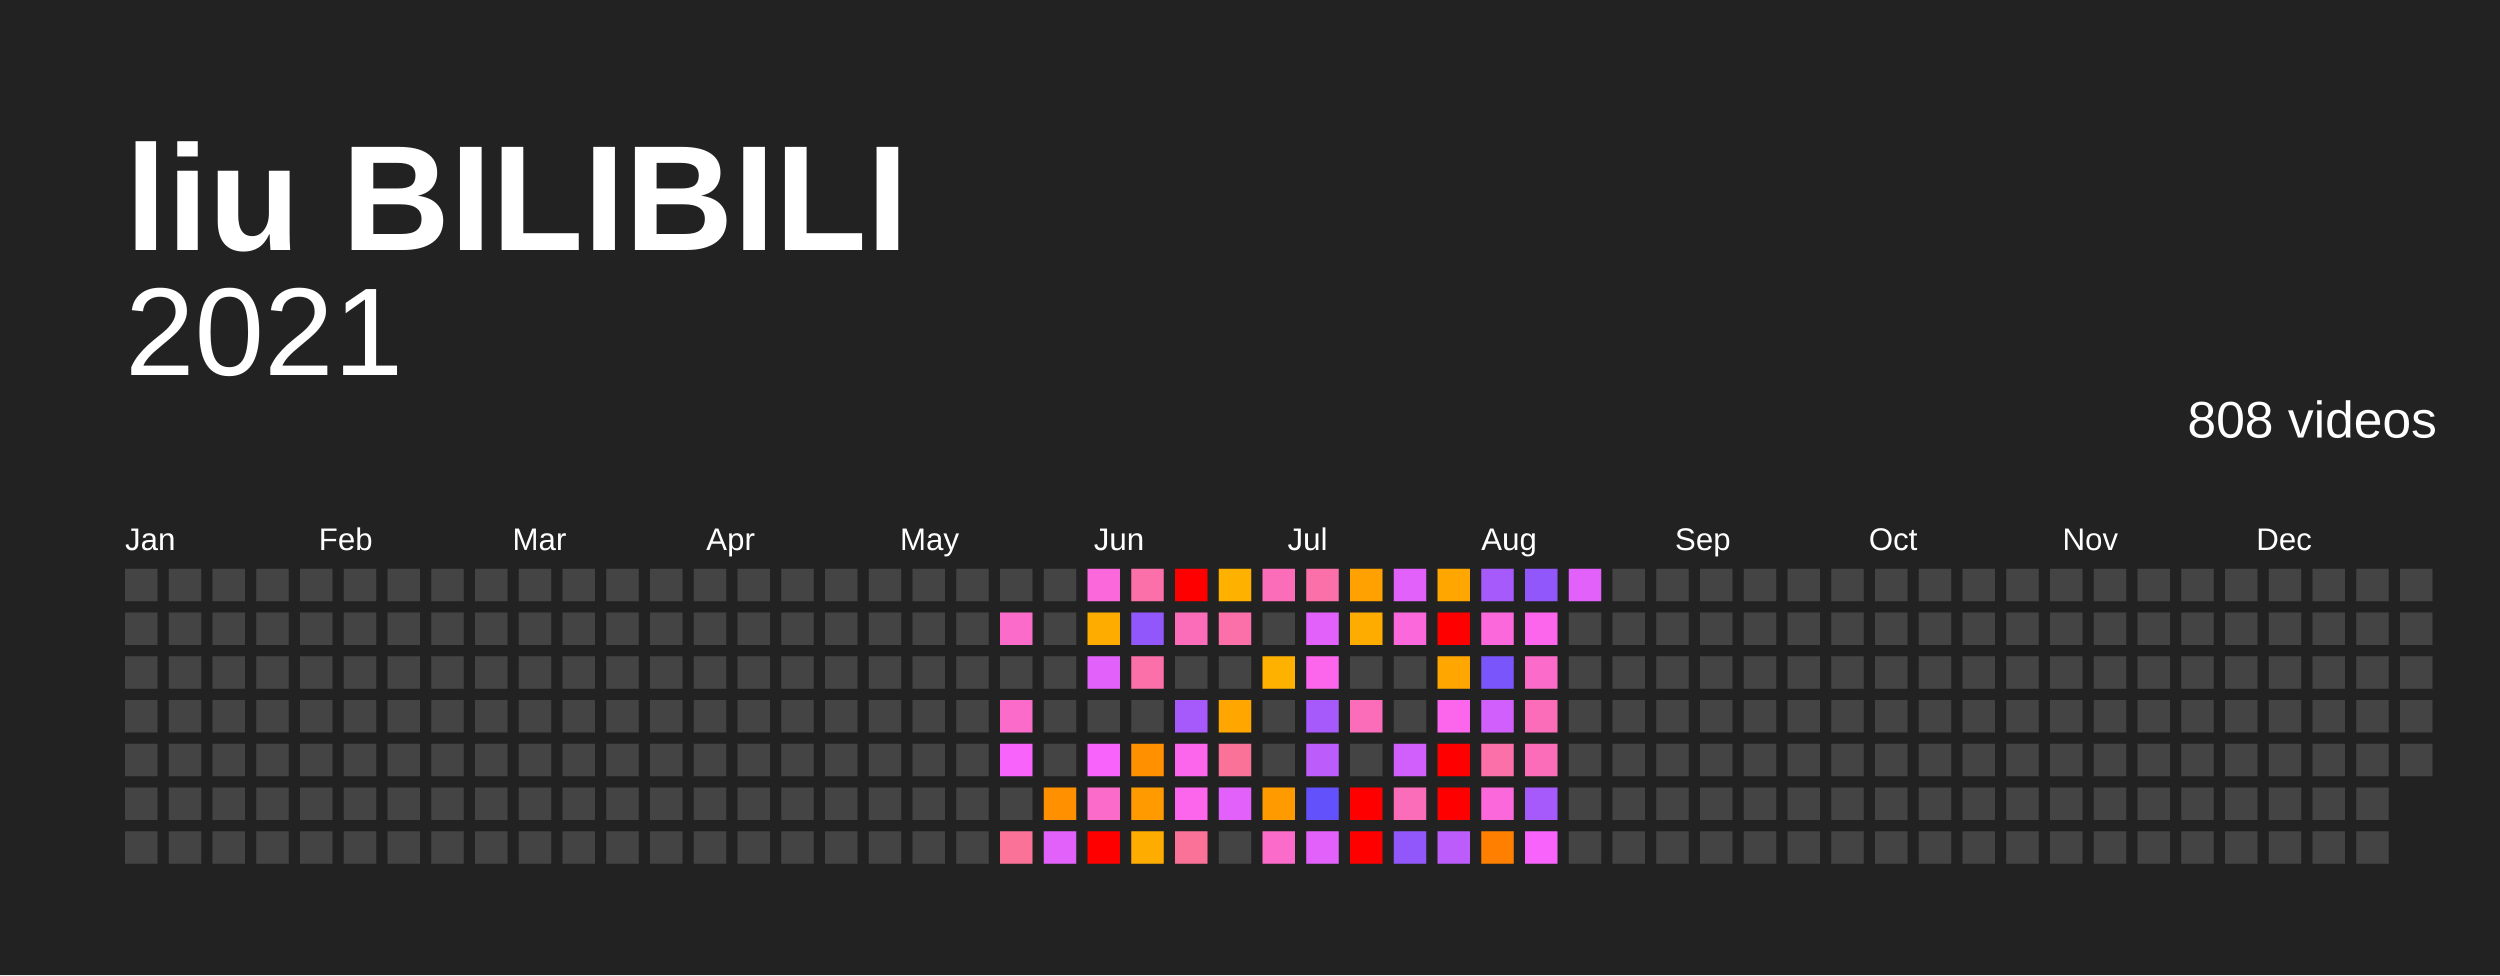
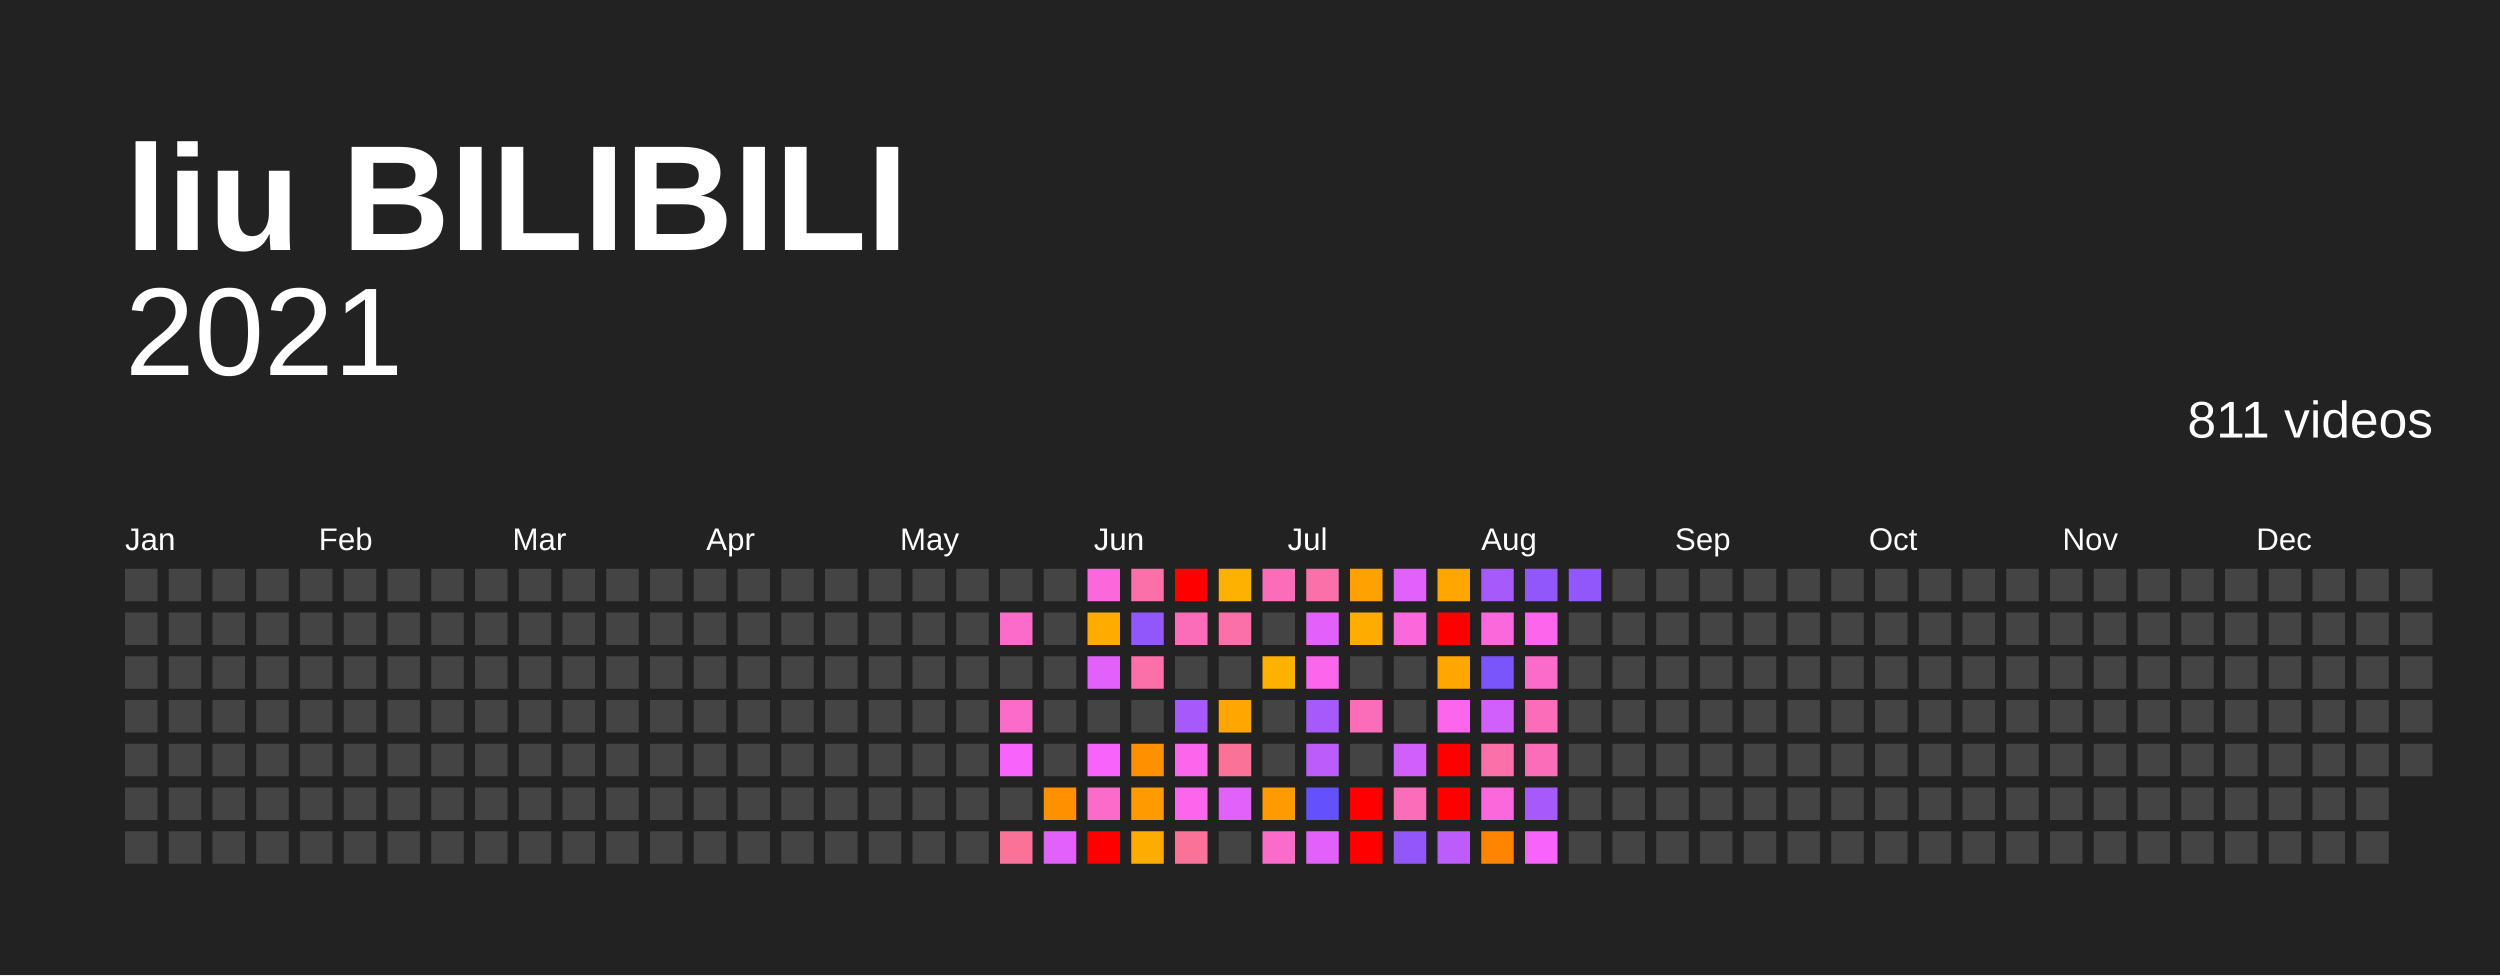
<svg xmlns="http://www.w3.org/2000/svg" baseProfile="full" height="78mm" version="1.1" viewBox="0,0,200,78" width="200mm">
  <defs />
  <rect fill="#222222" height="78" width="200" x="0" y="0" />
  <text fill="#FFFFFF" style="font-size:12px; font-family:Arial; font-weight:bold;" x="10" y="20">liu BILIBILI</text>
  <text alignment-baseline="hanging" fill="#FFFFFF" style="font-size:10.0px; font-family:Arial;" x="10" y="30">2021</text>
-   <text alignment-baseline="hanging" fill="#FFFFFF" style="font-size:4.125px; font-family:Arial;" x="175" y="35">808 videos</text>
+   <text alignment-baseline="hanging" fill="#FFFFFF" style="font-size:4.125px; font-family:Arial;" x="175" y="35">811 videos</text>
  <text fill="#FFFFFF" style="font-size:2.5px; font-family:Arial" x="10.0" y="44">Jan</text>
  <text fill="#FFFFFF" style="font-size:2.5px; font-family:Arial" x="25.5" y="44">Feb</text>
  <text fill="#FFFFFF" style="font-size:2.5px; font-family:Arial" x="41.0" y="44">Mar</text>
  <text fill="#FFFFFF" style="font-size:2.5px; font-family:Arial" x="56.5" y="44">Apr</text>
  <text fill="#FFFFFF" style="font-size:2.5px; font-family:Arial" x="72.0" y="44">May</text>
  <text fill="#FFFFFF" style="font-size:2.5px; font-family:Arial" x="87.5" y="44">Jun</text>
  <text fill="#FFFFFF" style="font-size:2.5px; font-family:Arial" x="103.0" y="44">Jul</text>
  <text fill="#FFFFFF" style="font-size:2.5px; font-family:Arial" x="118.5" y="44">Aug</text>
  <text fill="#FFFFFF" style="font-size:2.5px; font-family:Arial" x="134.0" y="44">Sep</text>
  <text fill="#FFFFFF" style="font-size:2.5px; font-family:Arial" x="149.5" y="44">Oct</text>
  <text fill="#FFFFFF" style="font-size:2.5px; font-family:Arial" x="165.0" y="44">Nov</text>
  <text fill="#FFFFFF" style="font-size:2.5px; font-family:Arial" x="180.5" y="44">Dec</text>
  <rect fill="#444444" height="2.6" width="2.6" x="10.0" y="45.5" />
  <rect fill="#444444" height="2.6" width="2.6" x="10.0" y="49.0" />
  <rect fill="#444444" height="2.6" width="2.6" x="10.0" y="52.5" />
  <rect fill="#444444" height="2.6" width="2.6" x="10.0" y="56.0" />
  <rect fill="#444444" height="2.6" width="2.6" x="10.0" y="59.5" />
  <rect fill="#444444" height="2.6" width="2.6" x="10.0" y="63.0" />
  <rect fill="#444444" height="2.6" width="2.6" x="10.0" y="66.5" />
  <rect fill="#444444" height="2.6" width="2.6" x="13.5" y="45.5" />
  <rect fill="#444444" height="2.6" width="2.6" x="13.5" y="49.0" />
  <rect fill="#444444" height="2.6" width="2.6" x="13.5" y="52.5" />
  <rect fill="#444444" height="2.6" width="2.6" x="13.5" y="56.0" />
  <rect fill="#444444" height="2.6" width="2.6" x="13.5" y="59.5" />
  <rect fill="#444444" height="2.6" width="2.6" x="13.5" y="63.0" />
  <rect fill="#444444" height="2.6" width="2.6" x="13.5" y="66.5" />
  <rect fill="#444444" height="2.6" width="2.6" x="17.0" y="45.5" />
  <rect fill="#444444" height="2.6" width="2.6" x="17.0" y="49.0" />
  <rect fill="#444444" height="2.6" width="2.6" x="17.0" y="52.5" />
  <rect fill="#444444" height="2.6" width="2.6" x="17.0" y="56.0" />
  <rect fill="#444444" height="2.6" width="2.6" x="17.0" y="59.5" />
  <rect fill="#444444" height="2.6" width="2.6" x="17.0" y="63.0" />
  <rect fill="#444444" height="2.6" width="2.6" x="17.0" y="66.5" />
  <rect fill="#444444" height="2.6" width="2.6" x="20.5" y="45.5" />
  <rect fill="#444444" height="2.6" width="2.6" x="20.5" y="49.0" />
  <rect fill="#444444" height="2.6" width="2.6" x="20.5" y="52.5" />
  <rect fill="#444444" height="2.6" width="2.6" x="20.5" y="56.0" />
  <rect fill="#444444" height="2.6" width="2.6" x="20.5" y="59.5" />
  <rect fill="#444444" height="2.6" width="2.6" x="20.5" y="63.0" />
  <rect fill="#444444" height="2.6" width="2.6" x="20.5" y="66.5" />
  <rect fill="#444444" height="2.6" width="2.6" x="24.0" y="45.5" />
  <rect fill="#444444" height="2.6" width="2.6" x="24.0" y="49.0" />
  <rect fill="#444444" height="2.6" width="2.6" x="24.0" y="52.5" />
  <rect fill="#444444" height="2.6" width="2.6" x="24.0" y="56.0" />
  <rect fill="#444444" height="2.6" width="2.6" x="24.0" y="59.5" />
  <rect fill="#444444" height="2.6" width="2.6" x="24.0" y="63.0" />
  <rect fill="#444444" height="2.6" width="2.6" x="24.0" y="66.5" />
  <rect fill="#444444" height="2.6" width="2.6" x="27.5" y="45.5" />
  <rect fill="#444444" height="2.6" width="2.6" x="27.5" y="49.0" />
  <rect fill="#444444" height="2.6" width="2.6" x="27.5" y="52.5" />
  <rect fill="#444444" height="2.6" width="2.6" x="27.5" y="56.0" />
  <rect fill="#444444" height="2.6" width="2.6" x="27.5" y="59.5" />
  <rect fill="#444444" height="2.6" width="2.6" x="27.5" y="63.0" />
  <rect fill="#444444" height="2.6" width="2.6" x="27.5" y="66.5" />
  <rect fill="#444444" height="2.6" width="2.6" x="31.0" y="45.5" />
  <rect fill="#444444" height="2.6" width="2.6" x="31.0" y="49.0" />
  <rect fill="#444444" height="2.6" width="2.6" x="31.0" y="52.5" />
  <rect fill="#444444" height="2.6" width="2.6" x="31.0" y="56.0" />
  <rect fill="#444444" height="2.6" width="2.6" x="31.0" y="59.5" />
  <rect fill="#444444" height="2.6" width="2.6" x="31.0" y="63.0" />
  <rect fill="#444444" height="2.6" width="2.6" x="31.0" y="66.5" />
  <rect fill="#444444" height="2.6" width="2.6" x="34.5" y="45.5" />
  <rect fill="#444444" height="2.6" width="2.6" x="34.5" y="49.0" />
  <rect fill="#444444" height="2.6" width="2.6" x="34.5" y="52.5" />
  <rect fill="#444444" height="2.6" width="2.6" x="34.5" y="56.0" />
  <rect fill="#444444" height="2.6" width="2.6" x="34.5" y="59.5" />
  <rect fill="#444444" height="2.6" width="2.6" x="34.5" y="63.0" />
  <rect fill="#444444" height="2.6" width="2.6" x="34.5" y="66.5" />
  <rect fill="#444444" height="2.6" width="2.6" x="38.0" y="45.5" />
  <rect fill="#444444" height="2.6" width="2.6" x="38.0" y="49.0" />
  <rect fill="#444444" height="2.6" width="2.6" x="38.0" y="52.5" />
  <rect fill="#444444" height="2.6" width="2.6" x="38.0" y="56.0" />
  <rect fill="#444444" height="2.6" width="2.6" x="38.0" y="59.5" />
  <rect fill="#444444" height="2.6" width="2.6" x="38.0" y="63.0" />
  <rect fill="#444444" height="2.6" width="2.6" x="38.0" y="66.5" />
  <rect fill="#444444" height="2.6" width="2.6" x="41.5" y="45.5" />
  <rect fill="#444444" height="2.6" width="2.6" x="41.5" y="49.0" />
  <rect fill="#444444" height="2.6" width="2.6" x="41.5" y="52.5" />
  <rect fill="#444444" height="2.6" width="2.6" x="41.5" y="56.0" />
  <rect fill="#444444" height="2.6" width="2.6" x="41.5" y="59.5" />
  <rect fill="#444444" height="2.6" width="2.6" x="41.5" y="63.0" />
  <rect fill="#444444" height="2.6" width="2.6" x="41.5" y="66.5" />
  <rect fill="#444444" height="2.6" width="2.6" x="45.0" y="45.5" />
  <rect fill="#444444" height="2.6" width="2.6" x="45.0" y="49.0" />
  <rect fill="#444444" height="2.6" width="2.6" x="45.0" y="52.5" />
  <rect fill="#444444" height="2.6" width="2.6" x="45.0" y="56.0" />
  <rect fill="#444444" height="2.6" width="2.6" x="45.0" y="59.5" />
  <rect fill="#444444" height="2.6" width="2.6" x="45.0" y="63.0" />
  <rect fill="#444444" height="2.6" width="2.6" x="45.0" y="66.5" />
  <rect fill="#444444" height="2.6" width="2.6" x="48.5" y="45.5" />
  <rect fill="#444444" height="2.6" width="2.6" x="48.5" y="49.0" />
  <rect fill="#444444" height="2.6" width="2.6" x="48.5" y="52.5" />
  <rect fill="#444444" height="2.6" width="2.6" x="48.5" y="56.0" />
  <rect fill="#444444" height="2.6" width="2.6" x="48.5" y="59.5" />
  <rect fill="#444444" height="2.6" width="2.6" x="48.5" y="63.0" />
  <rect fill="#444444" height="2.6" width="2.6" x="48.5" y="66.5" />
  <rect fill="#444444" height="2.6" width="2.6" x="52.0" y="45.5" />
  <rect fill="#444444" height="2.6" width="2.6" x="52.0" y="49.0" />
  <rect fill="#444444" height="2.6" width="2.6" x="52.0" y="52.5" />
  <rect fill="#444444" height="2.6" width="2.6" x="52.0" y="56.0" />
  <rect fill="#444444" height="2.6" width="2.6" x="52.0" y="59.5" />
  <rect fill="#444444" height="2.6" width="2.6" x="52.0" y="63.0" />
  <rect fill="#444444" height="2.6" width="2.6" x="52.0" y="66.5" />
  <rect fill="#444444" height="2.6" width="2.6" x="55.5" y="45.5" />
  <rect fill="#444444" height="2.6" width="2.6" x="55.5" y="49.0" />
  <rect fill="#444444" height="2.6" width="2.6" x="55.5" y="52.5" />
  <rect fill="#444444" height="2.6" width="2.6" x="55.5" y="56.0" />
  <rect fill="#444444" height="2.6" width="2.6" x="55.5" y="59.5" />
  <rect fill="#444444" height="2.6" width="2.6" x="55.5" y="63.0" />
  <rect fill="#444444" height="2.6" width="2.6" x="55.5" y="66.5" />
  <rect fill="#444444" height="2.6" width="2.6" x="59.0" y="45.5" />
  <rect fill="#444444" height="2.6" width="2.6" x="59.0" y="49.0" />
  <rect fill="#444444" height="2.6" width="2.6" x="59.0" y="52.5" />
  <rect fill="#444444" height="2.6" width="2.6" x="59.0" y="56.0" />
  <rect fill="#444444" height="2.6" width="2.6" x="59.0" y="59.5" />
  <rect fill="#444444" height="2.6" width="2.6" x="59.0" y="63.0" />
  <rect fill="#444444" height="2.6" width="2.6" x="59.0" y="66.5" />
  <rect fill="#444444" height="2.6" width="2.6" x="62.5" y="45.5" />
  <rect fill="#444444" height="2.6" width="2.6" x="62.5" y="49.0" />
  <rect fill="#444444" height="2.6" width="2.6" x="62.5" y="52.5" />
  <rect fill="#444444" height="2.6" width="2.6" x="62.5" y="56.0" />
  <rect fill="#444444" height="2.6" width="2.6" x="62.5" y="59.5" />
  <rect fill="#444444" height="2.6" width="2.6" x="62.5" y="63.0" />
  <rect fill="#444444" height="2.6" width="2.6" x="62.5" y="66.5" />
  <rect fill="#444444" height="2.6" width="2.6" x="66.0" y="45.5" />
  <rect fill="#444444" height="2.6" width="2.6" x="66.0" y="49.0" />
  <rect fill="#444444" height="2.6" width="2.6" x="66.0" y="52.5" />
  <rect fill="#444444" height="2.6" width="2.6" x="66.0" y="56.0" />
  <rect fill="#444444" height="2.6" width="2.6" x="66.0" y="59.5" />
  <rect fill="#444444" height="2.6" width="2.6" x="66.0" y="63.0" />
  <rect fill="#444444" height="2.6" width="2.6" x="66.0" y="66.5" />
  <rect fill="#444444" height="2.6" width="2.6" x="69.5" y="45.5" />
  <rect fill="#444444" height="2.6" width="2.6" x="69.5" y="49.0" />
  <rect fill="#444444" height="2.6" width="2.6" x="69.5" y="52.5" />
  <rect fill="#444444" height="2.6" width="2.6" x="69.5" y="56.0" />
  <rect fill="#444444" height="2.6" width="2.6" x="69.5" y="59.5" />
  <rect fill="#444444" height="2.6" width="2.6" x="69.5" y="63.0" />
  <rect fill="#444444" height="2.6" width="2.6" x="69.5" y="66.5" />
  <rect fill="#444444" height="2.6" width="2.6" x="73.0" y="45.5" />
  <rect fill="#444444" height="2.6" width="2.6" x="73.0" y="49.0" />
  <rect fill="#444444" height="2.6" width="2.6" x="73.0" y="52.5" />
  <rect fill="#444444" height="2.6" width="2.6" x="73.0" y="56.0" />
  <rect fill="#444444" height="2.6" width="2.6" x="73.0" y="59.5" />
  <rect fill="#444444" height="2.6" width="2.6" x="73.0" y="63.0" />
  <rect fill="#444444" height="2.6" width="2.6" x="73.0" y="66.5" />
  <rect fill="#444444" height="2.6" width="2.6" x="76.5" y="45.5" />
  <rect fill="#444444" height="2.6" width="2.6" x="76.5" y="49.0" />
  <rect fill="#444444" height="2.6" width="2.6" x="76.5" y="52.5" />
  <rect fill="#444444" height="2.6" width="2.6" x="76.5" y="56.0" />
  <rect fill="#444444" height="2.6" width="2.6" x="76.5" y="59.5" />
  <rect fill="#444444" height="2.6" width="2.6" x="76.5" y="63.0" />
  <rect fill="#444444" height="2.6" width="2.6" x="76.5" y="66.5" />
  <rect fill="#444444" height="2.6" width="2.6" x="80.0" y="45.5" />
  <rect fill="#fb6bca" height="2.6" width="2.6" x="80.0" y="49.0" />
  <rect fill="#444444" height="2.6" width="2.6" x="80.0" y="52.5" />
  <rect fill="#fb6bca" height="2.6" width="2.6" x="80.0" y="56.0" />
  <rect fill="#f763fb" height="2.6" width="2.6" x="80.0" y="59.5" />
  <rect fill="#444444" height="2.6" width="2.6" x="80.0" y="63.0" />
  <rect fill="#fb7299" height="2.6" width="2.6" x="80.0" y="66.5" />
  <rect fill="#444444" height="2.6" width="2.6" x="83.5" y="45.5" />
  <rect fill="#444444" height="2.6" width="2.6" x="83.5" y="49.0" />
  <rect fill="#444444" height="2.6" width="2.6" x="83.5" y="52.5" />
  <rect fill="#444444" height="2.6" width="2.6" x="83.5" y="56.0" />
  <rect fill="#444444" height="2.6" width="2.6" x="83.5" y="59.5" />
  <rect fill="#ff9000" height="2.6" width="2.6" x="83.5" y="63.0" />
  <rect fill="#e361fb" height="2.6" width="2.6" x="83.5" y="66.5" />
  <rect fill="#fb68db" height="2.6" width="2.6" x="87.0" y="45.5" />
  <rect fill="#ffac00" height="2.6" width="2.6" x="87.0" y="49.0" />
  <rect fill="#e361fb" height="2.6" width="2.6" x="87.0" y="52.5" />
  <rect fill="#444444" height="2.6" width="2.6" x="87.0" y="56.0" />
  <rect fill="#f763fb" height="2.6" width="2.6" x="87.0" y="59.5" />
  <rect fill="#fb6bca" height="2.6" width="2.6" x="87.0" y="63.0" />
  <rect fill="red" height="2.6" width="2.6" x="87.0" y="66.5" />
  <rect fill="#fb70a9" height="2.6" width="2.6" x="90.5" y="45.5" />
  <rect fill="#9157fb" height="2.6" width="2.6" x="90.5" y="49.0" />
  <rect fill="#fb70a9" height="2.6" width="2.6" x="90.5" y="52.5" />
  <rect fill="#444444" height="2.6" width="2.6" x="90.5" y="56.0" />
  <rect fill="#ff9000" height="2.6" width="2.6" x="90.5" y="59.5" />
  <rect fill="#ff9b00" height="2.6" width="2.6" x="90.5" y="63.0" />
  <rect fill="#ffac00" height="2.6" width="2.6" x="90.5" y="66.5" />
  <rect fill="red" height="2.6" width="2.6" x="94.0" y="45.5" />
  <rect fill="#fb6db9" height="2.6" width="2.6" x="94.0" y="49.0" />
  <rect fill="#444444" height="2.6" width="2.6" x="94.0" y="52.5" />
  <rect fill="#a65afb" height="2.6" width="2.6" x="94.0" y="56.0" />
  <rect fill="#fb66ed" height="2.6" width="2.6" x="94.0" y="59.5" />
  <rect fill="#fb66ed" height="2.6" width="2.6" x="94.0" y="63.0" />
  <rect fill="#fb7299" height="2.6" width="2.6" x="94.0" y="66.5" />
  <rect fill="#ffb100" height="2.6" width="2.6" x="97.5" y="45.5" />
  <rect fill="#fb70a9" height="2.6" width="2.6" x="97.5" y="49.0" />
  <rect fill="#444444" height="2.6" width="2.6" x="97.5" y="52.5" />
  <rect fill="#ffa600" height="2.6" width="2.6" x="97.5" y="56.0" />
  <rect fill="#fb7299" height="2.6" width="2.6" x="97.5" y="59.5" />
  <rect fill="#e361fb" height="2.6" width="2.6" x="97.5" y="63.0" />
  <rect fill="#444444" height="2.6" width="2.6" x="97.5" y="66.5" />
  <rect fill="#fb6db9" height="2.6" width="2.6" x="101.0" y="45.5" />
  <rect fill="#444444" height="2.6" width="2.6" x="101.0" y="49.0" />
  <rect fill="#ffb100" height="2.6" width="2.6" x="101.0" y="52.5" />
  <rect fill="#444444" height="2.6" width="2.6" x="101.0" y="56.0" />
  <rect fill="#444444" height="2.6" width="2.6" x="101.0" y="59.5" />
  <rect fill="#ff9b00" height="2.6" width="2.6" x="101.0" y="63.0" />
  <rect fill="#fb6bca" height="2.6" width="2.6" x="101.0" y="66.5" />
  <rect fill="#fb70a9" height="2.6" width="2.6" x="104.5" y="45.5" />
  <rect fill="#e361fb" height="2.6" width="2.6" x="104.5" y="49.0" />
  <rect fill="#fb66ed" height="2.6" width="2.6" x="104.5" y="52.5" />
  <rect fill="#a65afb" height="2.6" width="2.6" x="104.5" y="56.0" />
  <rect fill="#bb5cfb" height="2.6" width="2.6" x="104.5" y="59.5" />
  <rect fill="#6352fc" height="2.6" width="2.6" x="104.5" y="63.0" />
  <rect fill="#e361fb" height="2.6" width="2.6" x="104.5" y="66.5" />
  <rect fill="#ffa100" height="2.6" width="2.6" x="108.0" y="45.5" />
  <rect fill="#ffac00" height="2.6" width="2.6" x="108.0" y="49.0" />
  <rect fill="#444444" height="2.6" width="2.6" x="108.0" y="52.5" />
  <rect fill="#fb6db9" height="2.6" width="2.6" x="108.0" y="56.0" />
  <rect fill="#444444" height="2.6" width="2.6" x="108.0" y="59.5" />
  <rect fill="red" height="2.6" width="2.6" x="108.0" y="63.0" />
  <rect fill="red" height="2.6" width="2.6" x="108.0" y="66.5" />
  <rect fill="#e361fb" height="2.6" width="2.6" x="111.5" y="45.5" />
  <rect fill="#fb68db" height="2.6" width="2.6" x="111.5" y="49.0" />
  <rect fill="#444444" height="2.6" width="2.6" x="111.5" y="52.5" />
  <rect fill="#444444" height="2.6" width="2.6" x="111.5" y="56.0" />
  <rect fill="#d05ffb" height="2.6" width="2.6" x="111.5" y="59.5" />
  <rect fill="#fb6db9" height="2.6" width="2.6" x="111.5" y="63.0" />
  <rect fill="#9157fb" height="2.6" width="2.6" x="111.5" y="66.5" />
  <rect fill="#ffa600" height="2.6" width="2.6" x="115.0" y="45.5" />
  <rect fill="red" height="2.6" width="2.6" x="115.0" y="49.0" />
  <rect fill="#ffa600" height="2.6" width="2.6" x="115.0" y="52.5" />
  <rect fill="#fb66ed" height="2.6" width="2.6" x="115.0" y="56.0" />
  <rect fill="red" height="2.6" width="2.6" x="115.0" y="59.5" />
  <rect fill="red" height="2.6" width="2.6" x="115.0" y="63.0" />
  <rect fill="#bb5cfb" height="2.6" width="2.6" x="115.0" y="66.5" />
  <rect fill="#a65afb" height="2.6" width="2.6" x="118.5" y="45.5" />
  <rect fill="#fb68db" height="2.6" width="2.6" x="118.5" y="49.0" />
  <rect fill="#7a55fb" height="2.6" width="2.6" x="118.5" y="52.5" />
  <rect fill="#d05ffb" height="2.6" width="2.6" x="118.5" y="56.0" />
  <rect fill="#fb70a9" height="2.6" width="2.6" x="118.5" y="59.5" />
  <rect fill="#fb68db" height="2.6" width="2.6" x="118.5" y="63.0" />
-   <rect fill="#ff7f00" height="2.6" width="2.6" x="118.5" y="66.5" />
+   <rect fill="#ff8500" height="2.6" width="2.6" x="118.5" y="66.5" />
  <rect fill="#9157fb" height="2.6" width="2.6" x="122.0" y="45.5" />
  <rect fill="#fb66ed" height="2.6" width="2.6" x="122.0" y="49.0" />
  <rect fill="#fb6bca" height="2.6" width="2.6" x="122.0" y="52.5" />
  <rect fill="#fb6db9" height="2.6" width="2.6" x="122.0" y="56.0" />
  <rect fill="#fb6db9" height="2.6" width="2.6" x="122.0" y="59.5" />
  <rect fill="#a65afb" height="2.6" width="2.6" x="122.0" y="63.0" />
  <rect fill="#f763fb" height="2.6" width="2.6" x="122.0" y="66.5" />
-   <rect fill="#e361fb" height="2.6" width="2.6" x="125.5" y="45.5" />
+   <rect fill="#9157fb" height="2.6" width="2.6" x="125.5" y="45.5" />
  <rect fill="#444444" height="2.6" width="2.6" x="125.5" y="49.0" />
  <rect fill="#444444" height="2.6" width="2.6" x="125.5" y="52.5" />
  <rect fill="#444444" height="2.6" width="2.6" x="125.5" y="56.0" />
  <rect fill="#444444" height="2.6" width="2.6" x="125.5" y="59.5" />
  <rect fill="#444444" height="2.6" width="2.6" x="125.5" y="63.0" />
  <rect fill="#444444" height="2.6" width="2.6" x="125.5" y="66.5" />
  <rect fill="#444444" height="2.6" width="2.6" x="129.0" y="45.5" />
  <rect fill="#444444" height="2.6" width="2.6" x="129.0" y="49.0" />
  <rect fill="#444444" height="2.6" width="2.6" x="129.0" y="52.5" />
  <rect fill="#444444" height="2.6" width="2.6" x="129.0" y="56.0" />
  <rect fill="#444444" height="2.6" width="2.6" x="129.0" y="59.5" />
  <rect fill="#444444" height="2.6" width="2.6" x="129.0" y="63.0" />
  <rect fill="#444444" height="2.6" width="2.6" x="129.0" y="66.5" />
  <rect fill="#444444" height="2.6" width="2.6" x="132.5" y="45.5" />
  <rect fill="#444444" height="2.6" width="2.6" x="132.5" y="49.0" />
  <rect fill="#444444" height="2.6" width="2.6" x="132.5" y="52.5" />
  <rect fill="#444444" height="2.6" width="2.6" x="132.5" y="56.0" />
  <rect fill="#444444" height="2.6" width="2.6" x="132.5" y="59.5" />
  <rect fill="#444444" height="2.6" width="2.6" x="132.5" y="63.0" />
  <rect fill="#444444" height="2.6" width="2.6" x="132.5" y="66.5" />
  <rect fill="#444444" height="2.6" width="2.6" x="136.0" y="45.5" />
  <rect fill="#444444" height="2.6" width="2.6" x="136.0" y="49.0" />
  <rect fill="#444444" height="2.6" width="2.6" x="136.0" y="52.5" />
  <rect fill="#444444" height="2.6" width="2.6" x="136.0" y="56.0" />
  <rect fill="#444444" height="2.6" width="2.6" x="136.0" y="59.5" />
  <rect fill="#444444" height="2.6" width="2.6" x="136.0" y="63.0" />
  <rect fill="#444444" height="2.6" width="2.6" x="136.0" y="66.5" />
  <rect fill="#444444" height="2.6" width="2.6" x="139.5" y="45.5" />
  <rect fill="#444444" height="2.6" width="2.6" x="139.5" y="49.0" />
  <rect fill="#444444" height="2.6" width="2.6" x="139.5" y="52.5" />
  <rect fill="#444444" height="2.6" width="2.6" x="139.5" y="56.0" />
  <rect fill="#444444" height="2.6" width="2.6" x="139.5" y="59.5" />
  <rect fill="#444444" height="2.6" width="2.6" x="139.5" y="63.0" />
  <rect fill="#444444" height="2.6" width="2.6" x="139.5" y="66.5" />
  <rect fill="#444444" height="2.6" width="2.6" x="143.0" y="45.5" />
  <rect fill="#444444" height="2.6" width="2.6" x="143.0" y="49.0" />
  <rect fill="#444444" height="2.6" width="2.6" x="143.0" y="52.5" />
  <rect fill="#444444" height="2.6" width="2.6" x="143.0" y="56.0" />
  <rect fill="#444444" height="2.6" width="2.6" x="143.0" y="59.5" />
  <rect fill="#444444" height="2.6" width="2.6" x="143.0" y="63.0" />
  <rect fill="#444444" height="2.6" width="2.6" x="143.0" y="66.5" />
  <rect fill="#444444" height="2.6" width="2.6" x="146.5" y="45.5" />
  <rect fill="#444444" height="2.6" width="2.6" x="146.5" y="49.0" />
  <rect fill="#444444" height="2.6" width="2.6" x="146.5" y="52.5" />
  <rect fill="#444444" height="2.6" width="2.6" x="146.5" y="56.0" />
  <rect fill="#444444" height="2.6" width="2.6" x="146.5" y="59.5" />
  <rect fill="#444444" height="2.6" width="2.6" x="146.5" y="63.0" />
  <rect fill="#444444" height="2.6" width="2.6" x="146.5" y="66.5" />
  <rect fill="#444444" height="2.6" width="2.6" x="150.0" y="45.5" />
  <rect fill="#444444" height="2.6" width="2.6" x="150.0" y="49.0" />
  <rect fill="#444444" height="2.6" width="2.6" x="150.0" y="52.5" />
  <rect fill="#444444" height="2.6" width="2.6" x="150.0" y="56.0" />
  <rect fill="#444444" height="2.6" width="2.6" x="150.0" y="59.5" />
  <rect fill="#444444" height="2.6" width="2.6" x="150.0" y="63.0" />
  <rect fill="#444444" height="2.6" width="2.6" x="150.0" y="66.5" />
  <rect fill="#444444" height="2.6" width="2.6" x="153.5" y="45.5" />
  <rect fill="#444444" height="2.6" width="2.6" x="153.5" y="49.0" />
  <rect fill="#444444" height="2.6" width="2.6" x="153.5" y="52.5" />
  <rect fill="#444444" height="2.6" width="2.6" x="153.5" y="56.0" />
  <rect fill="#444444" height="2.6" width="2.6" x="153.5" y="59.5" />
  <rect fill="#444444" height="2.6" width="2.6" x="153.5" y="63.0" />
  <rect fill="#444444" height="2.6" width="2.6" x="153.5" y="66.5" />
  <rect fill="#444444" height="2.6" width="2.6" x="157.0" y="45.5" />
  <rect fill="#444444" height="2.6" width="2.6" x="157.0" y="49.0" />
  <rect fill="#444444" height="2.6" width="2.6" x="157.0" y="52.5" />
  <rect fill="#444444" height="2.6" width="2.6" x="157.0" y="56.0" />
  <rect fill="#444444" height="2.6" width="2.6" x="157.0" y="59.5" />
  <rect fill="#444444" height="2.6" width="2.6" x="157.0" y="63.0" />
  <rect fill="#444444" height="2.6" width="2.6" x="157.0" y="66.5" />
  <rect fill="#444444" height="2.6" width="2.6" x="160.5" y="45.5" />
  <rect fill="#444444" height="2.6" width="2.6" x="160.5" y="49.0" />
  <rect fill="#444444" height="2.6" width="2.6" x="160.5" y="52.5" />
  <rect fill="#444444" height="2.6" width="2.6" x="160.5" y="56.0" />
  <rect fill="#444444" height="2.6" width="2.6" x="160.5" y="59.5" />
  <rect fill="#444444" height="2.6" width="2.6" x="160.5" y="63.0" />
  <rect fill="#444444" height="2.6" width="2.6" x="160.5" y="66.5" />
  <rect fill="#444444" height="2.6" width="2.6" x="164.0" y="45.5" />
  <rect fill="#444444" height="2.6" width="2.6" x="164.0" y="49.0" />
  <rect fill="#444444" height="2.6" width="2.6" x="164.0" y="52.5" />
  <rect fill="#444444" height="2.6" width="2.6" x="164.0" y="56.0" />
  <rect fill="#444444" height="2.6" width="2.6" x="164.0" y="59.5" />
  <rect fill="#444444" height="2.6" width="2.6" x="164.0" y="63.0" />
  <rect fill="#444444" height="2.6" width="2.6" x="164.0" y="66.5" />
  <rect fill="#444444" height="2.6" width="2.6" x="167.5" y="45.5" />
  <rect fill="#444444" height="2.6" width="2.6" x="167.5" y="49.0" />
  <rect fill="#444444" height="2.6" width="2.6" x="167.5" y="52.5" />
  <rect fill="#444444" height="2.6" width="2.6" x="167.5" y="56.0" />
  <rect fill="#444444" height="2.6" width="2.6" x="167.5" y="59.5" />
  <rect fill="#444444" height="2.6" width="2.6" x="167.5" y="63.0" />
  <rect fill="#444444" height="2.6" width="2.6" x="167.5" y="66.5" />
  <rect fill="#444444" height="2.6" width="2.6" x="171.0" y="45.5" />
  <rect fill="#444444" height="2.6" width="2.6" x="171.0" y="49.0" />
  <rect fill="#444444" height="2.6" width="2.6" x="171.0" y="52.5" />
  <rect fill="#444444" height="2.6" width="2.6" x="171.0" y="56.0" />
  <rect fill="#444444" height="2.6" width="2.6" x="171.0" y="59.5" />
  <rect fill="#444444" height="2.6" width="2.6" x="171.0" y="63.0" />
  <rect fill="#444444" height="2.6" width="2.6" x="171.0" y="66.5" />
  <rect fill="#444444" height="2.6" width="2.6" x="174.5" y="45.5" />
  <rect fill="#444444" height="2.6" width="2.6" x="174.5" y="49.0" />
  <rect fill="#444444" height="2.6" width="2.6" x="174.5" y="52.5" />
  <rect fill="#444444" height="2.6" width="2.6" x="174.5" y="56.0" />
  <rect fill="#444444" height="2.6" width="2.6" x="174.5" y="59.5" />
  <rect fill="#444444" height="2.6" width="2.6" x="174.5" y="63.0" />
  <rect fill="#444444" height="2.6" width="2.6" x="174.5" y="66.5" />
  <rect fill="#444444" height="2.6" width="2.6" x="178.0" y="45.5" />
  <rect fill="#444444" height="2.6" width="2.6" x="178.0" y="49.0" />
  <rect fill="#444444" height="2.6" width="2.6" x="178.0" y="52.5" />
  <rect fill="#444444" height="2.6" width="2.6" x="178.0" y="56.0" />
  <rect fill="#444444" height="2.6" width="2.6" x="178.0" y="59.5" />
  <rect fill="#444444" height="2.6" width="2.6" x="178.0" y="63.0" />
  <rect fill="#444444" height="2.6" width="2.6" x="178.0" y="66.5" />
  <rect fill="#444444" height="2.6" width="2.6" x="181.5" y="45.5" />
  <rect fill="#444444" height="2.6" width="2.6" x="181.5" y="49.0" />
  <rect fill="#444444" height="2.6" width="2.6" x="181.5" y="52.5" />
  <rect fill="#444444" height="2.6" width="2.6" x="181.5" y="56.0" />
  <rect fill="#444444" height="2.6" width="2.6" x="181.5" y="59.5" />
  <rect fill="#444444" height="2.6" width="2.6" x="181.5" y="63.0" />
  <rect fill="#444444" height="2.6" width="2.6" x="181.5" y="66.5" />
  <rect fill="#444444" height="2.6" width="2.6" x="185.0" y="45.5" />
  <rect fill="#444444" height="2.6" width="2.6" x="185.0" y="49.0" />
  <rect fill="#444444" height="2.6" width="2.6" x="185.0" y="52.5" />
  <rect fill="#444444" height="2.6" width="2.6" x="185.0" y="56.0" />
  <rect fill="#444444" height="2.6" width="2.6" x="185.0" y="59.5" />
  <rect fill="#444444" height="2.6" width="2.6" x="185.0" y="63.0" />
  <rect fill="#444444" height="2.6" width="2.6" x="185.0" y="66.5" />
  <rect fill="#444444" height="2.6" width="2.6" x="188.5" y="45.5" />
  <rect fill="#444444" height="2.6" width="2.6" x="188.5" y="49.0" />
  <rect fill="#444444" height="2.6" width="2.6" x="188.5" y="52.5" />
  <rect fill="#444444" height="2.6" width="2.6" x="188.5" y="56.0" />
  <rect fill="#444444" height="2.6" width="2.6" x="188.5" y="59.5" />
  <rect fill="#444444" height="2.6" width="2.6" x="188.5" y="63.0" />
  <rect fill="#444444" height="2.6" width="2.6" x="188.5" y="66.5" />
  <rect fill="#444444" height="2.6" width="2.6" x="192.0" y="45.5" />
  <rect fill="#444444" height="2.6" width="2.6" x="192.0" y="49.0" />
  <rect fill="#444444" height="2.6" width="2.6" x="192.0" y="52.5" />
  <rect fill="#444444" height="2.6" width="2.6" x="192.0" y="56.0" />
  <rect fill="#444444" height="2.6" width="2.6" x="192.0" y="59.5" />
</svg>
